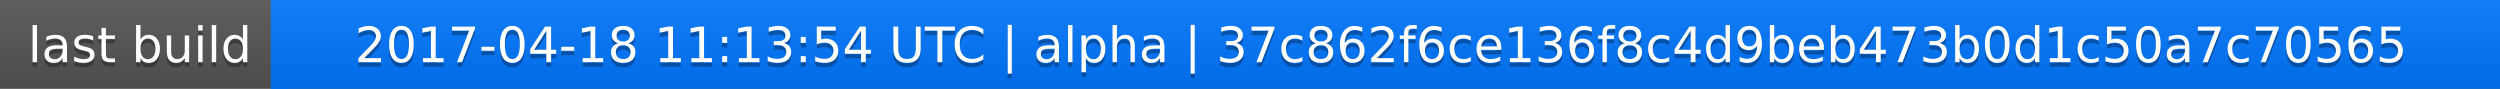
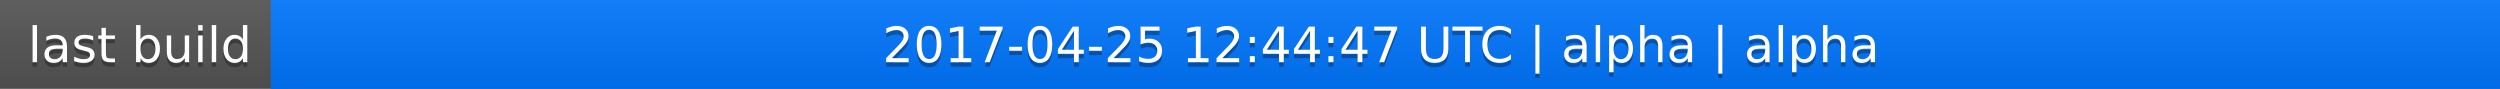
<svg xmlns="http://www.w3.org/2000/svg" width="563" height="20">
  <linearGradient id="a" x2="0" y2="100%">
    <stop offset="0" stop-color="#bbb" stop-opacity=".1" />
    <stop offset="1" stop-opacity=".1" />
  </linearGradient>
  <rect rx="0" width="563" height="20" fill="#555" />
  <rect rx="0" x="61" width="502" height="20" fill="#07f" />
  <path fill="#07f" d="M61 0h4v20h-4z" />
  <rect rx="0" width="563" height="20" fill="url(#a)" />
  <g fill="#fff" text-anchor="middle" font-family="DejaVu Sans,Verdana,Geneva,sans-serif" font-size="11">
    <text x="31.5" y="15" fill="#010101" fill-opacity=".3">last build</text>
    <text x="31.5" y="14">last build</text>
-     <text x="311" y="15" fill="#010101" fill-opacity=".3">2017-04-18 11:13:54 UTC | alpha | 37c862f6ce136f8c4d9beb473b0d1c50a7c70565</text>
-     <text x="311" y="14">2017-04-18 11:13:54 UTC | alpha | 37c862f6ce136f8c4d9beb473b0d1c50a7c70565</text>
+     <text x="311" y="15" fill="#010101" fill-opacity=".3">2017-04-25 12:44:47 UTC | alpha | alpha</text>
+     <text x="311" y="14">2017-04-25 12:44:47 UTC | alpha | alpha</text>
  </g>
</svg>
